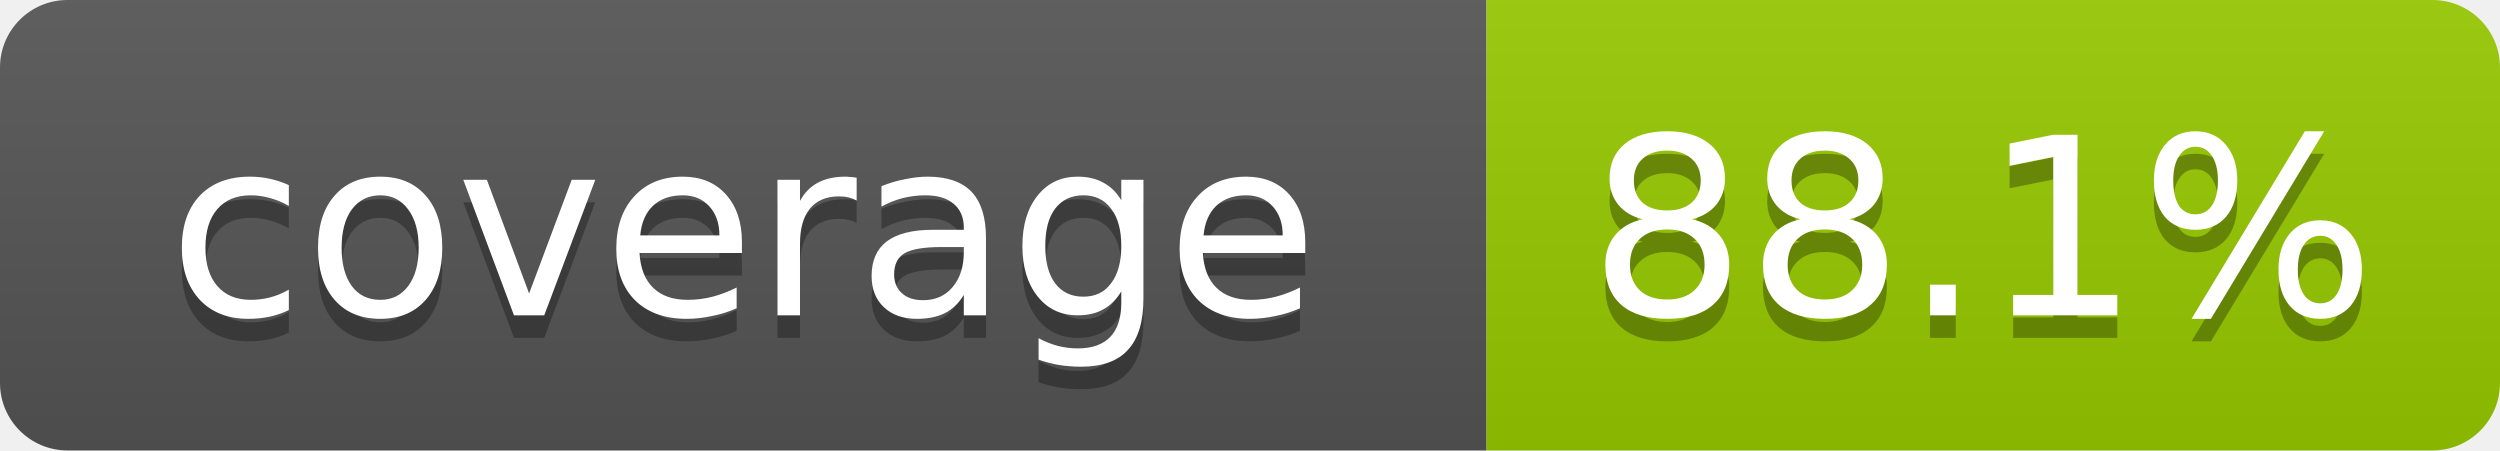
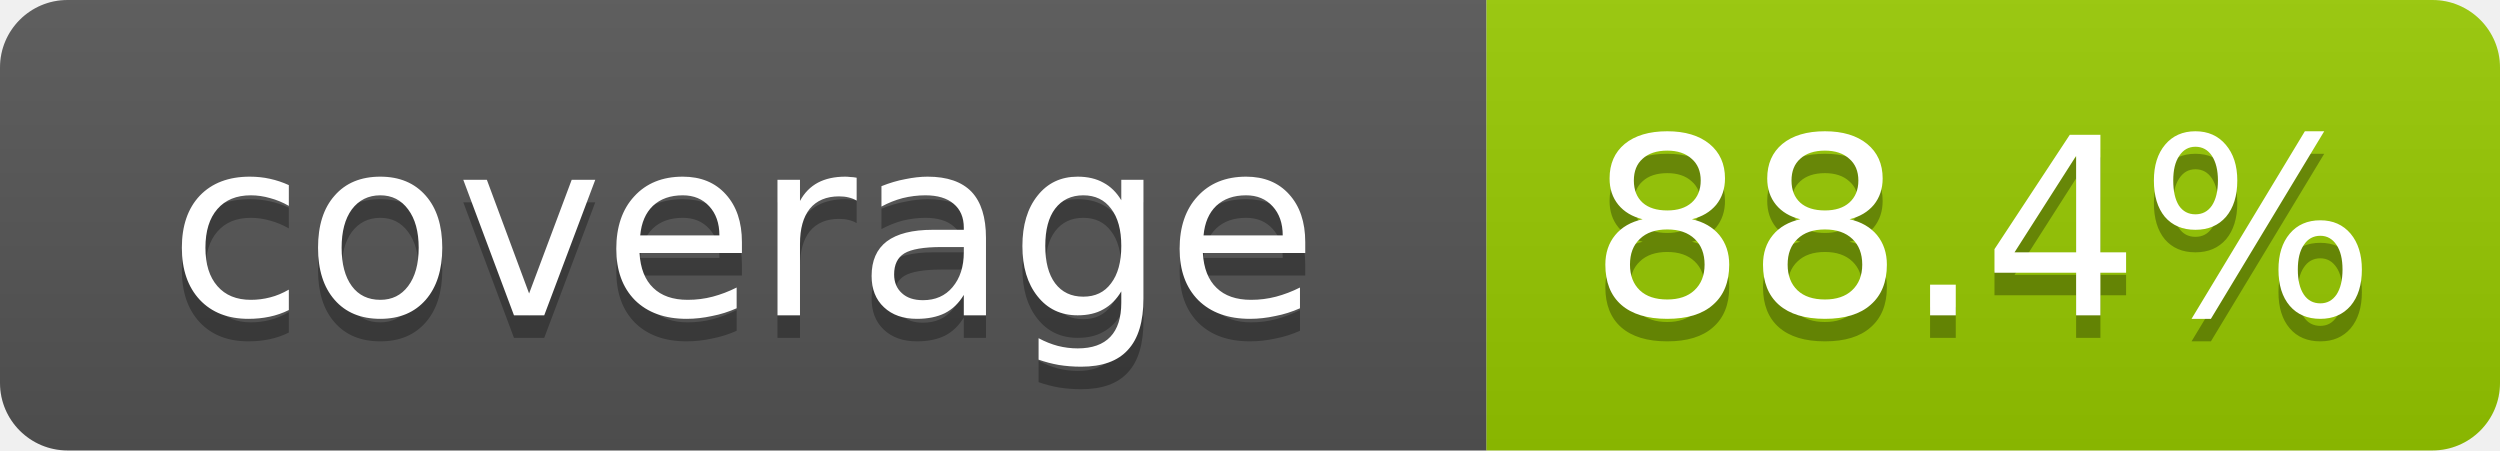
- <svg xmlns="http://www.w3.org/2000/svg" width="111" height="20" role="img" aria-label="coverage: 88.1%">
+ <svg xmlns="http://www.w3.org/2000/svg" width="111" height="20" role="img" aria-label="coverage: 88.4%">
  <linearGradient id="s" x2="0" y2="100%">
    <stop offset="0" stop-color="#bbb" stop-opacity=".1" />
    <stop offset="1" stop-opacity=".1" />
  </linearGradient>
  <clipPath id="r">
    <rect width="111" height="20" rx="3" fill="#fff" />
  </clipPath>
  <g clip-path="url(#r)">
    <rect width="66" height="20" fill="#555" />
    <rect x="66" width="45" height="20" fill="#97ca00" />
    <rect width="111" height="20" fill="url(#s)" />
  </g>
  <g fill="#fff" text-anchor="middle" font-family="Verdana,Geneva,DejaVu Sans,sans-serif" font-size="11">
    <text x="33" y="15" fill="#010101" fill-opacity=".3">coverage</text>
    <text x="33" y="14">coverage</text>
-     <text x="88" y="15" fill="#010101" fill-opacity=".3">88.1%</text>
-     <text x="88" y="14">88.1%</text>
+     <text x="88" y="15" fill="#010101" fill-opacity=".3">88.4%</text>
+     <text x="88" y="14">88.4%</text>
  </g>
</svg>
